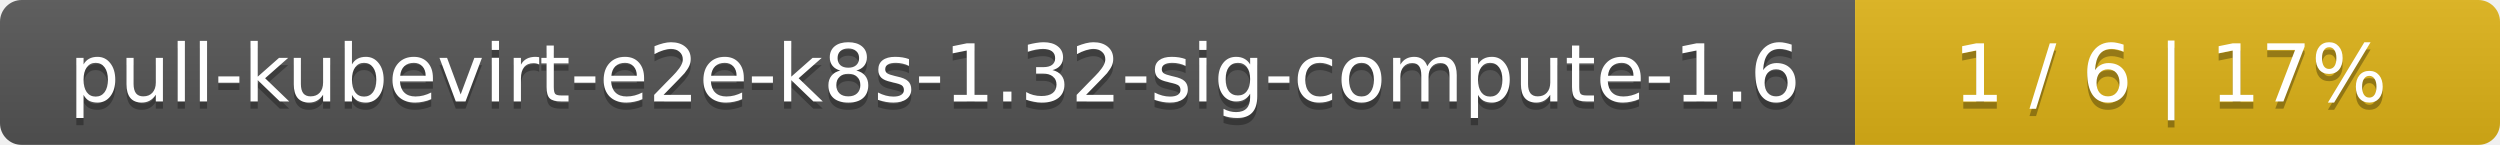
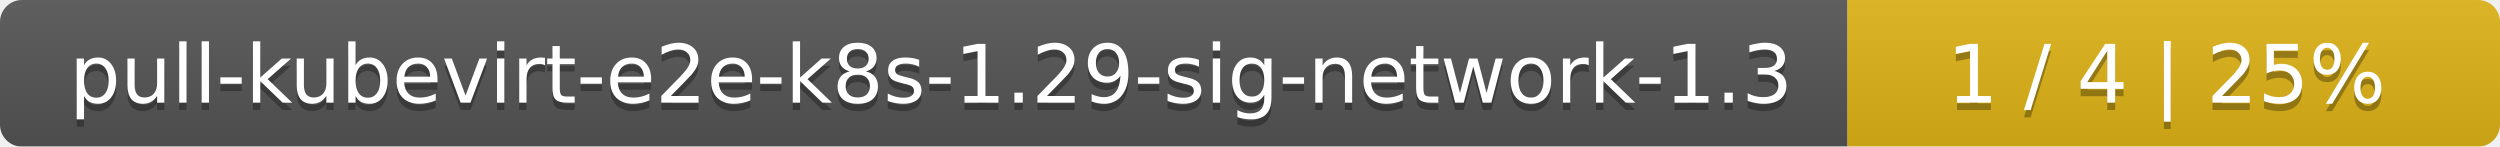
- <svg xmlns="http://www.w3.org/2000/svg" width="345" height="20">
+ <svg xmlns="http://www.w3.org/2000/svg" width="341" height="20">
  <linearGradient id="smooth" x2="0" y2="100%">
    <stop offset="0" stop-color="#bbb" stop-opacity=".1" />
    <stop offset="1" stop-opacity=".1" />
  </linearGradient>
  <mask id="round">
-     <rect width="345" height="20" rx="3" fill="#fff" />
+     <rect width="341" height="20" rx="3" fill="#fff" />
  </mask>
  <g mask="url(#round)">
-     <rect width="256" height="20" fill="#555" />
-     <rect x="256" width="89" height="20" fill="#dfb317" />
-     <rect width="345" height="20" fill="url(#smooth)" />
+     <rect width="252" height="20" fill="#555" />
+     <rect x="252" width="89" height="20" fill="#dfb317" />
+     <rect width="341" height="20" fill="url(#smooth)" />
  </g>
  <g fill="#fff" text-anchor="middle" font-family="DejaVu Sans,Verdana,Geneva,sans-serif" font-size="11">
-     <text x="129" y="15" fill="#010101" fill-opacity=".3">pull-kubevirt-e2e-k8s-1.32-sig-compute-1.6</text>
-     <text x="129" y="14">pull-kubevirt-e2e-k8s-1.32-sig-compute-1.6</text>
-     <text x="299.5" y="15" fill="#010101" fill-opacity=".3">1 / 6    |    17%</text>
-     <text x="299.5" y="14">1 / 6    |    17%</text>
+     <text x="127" y="15" fill="#010101" fill-opacity=".3">pull-kubevirt-e2e-k8s-1.29-sig-network-1.3</text>
+     <text x="127" y="14">pull-kubevirt-e2e-k8s-1.29-sig-network-1.3</text>
+     <text x="295.5" y="15" fill="#010101" fill-opacity=".3">1 / 4    |    25%</text>
+     <text x="295.5" y="14">1 / 4    |    25%</text>
  </g>
</svg>
